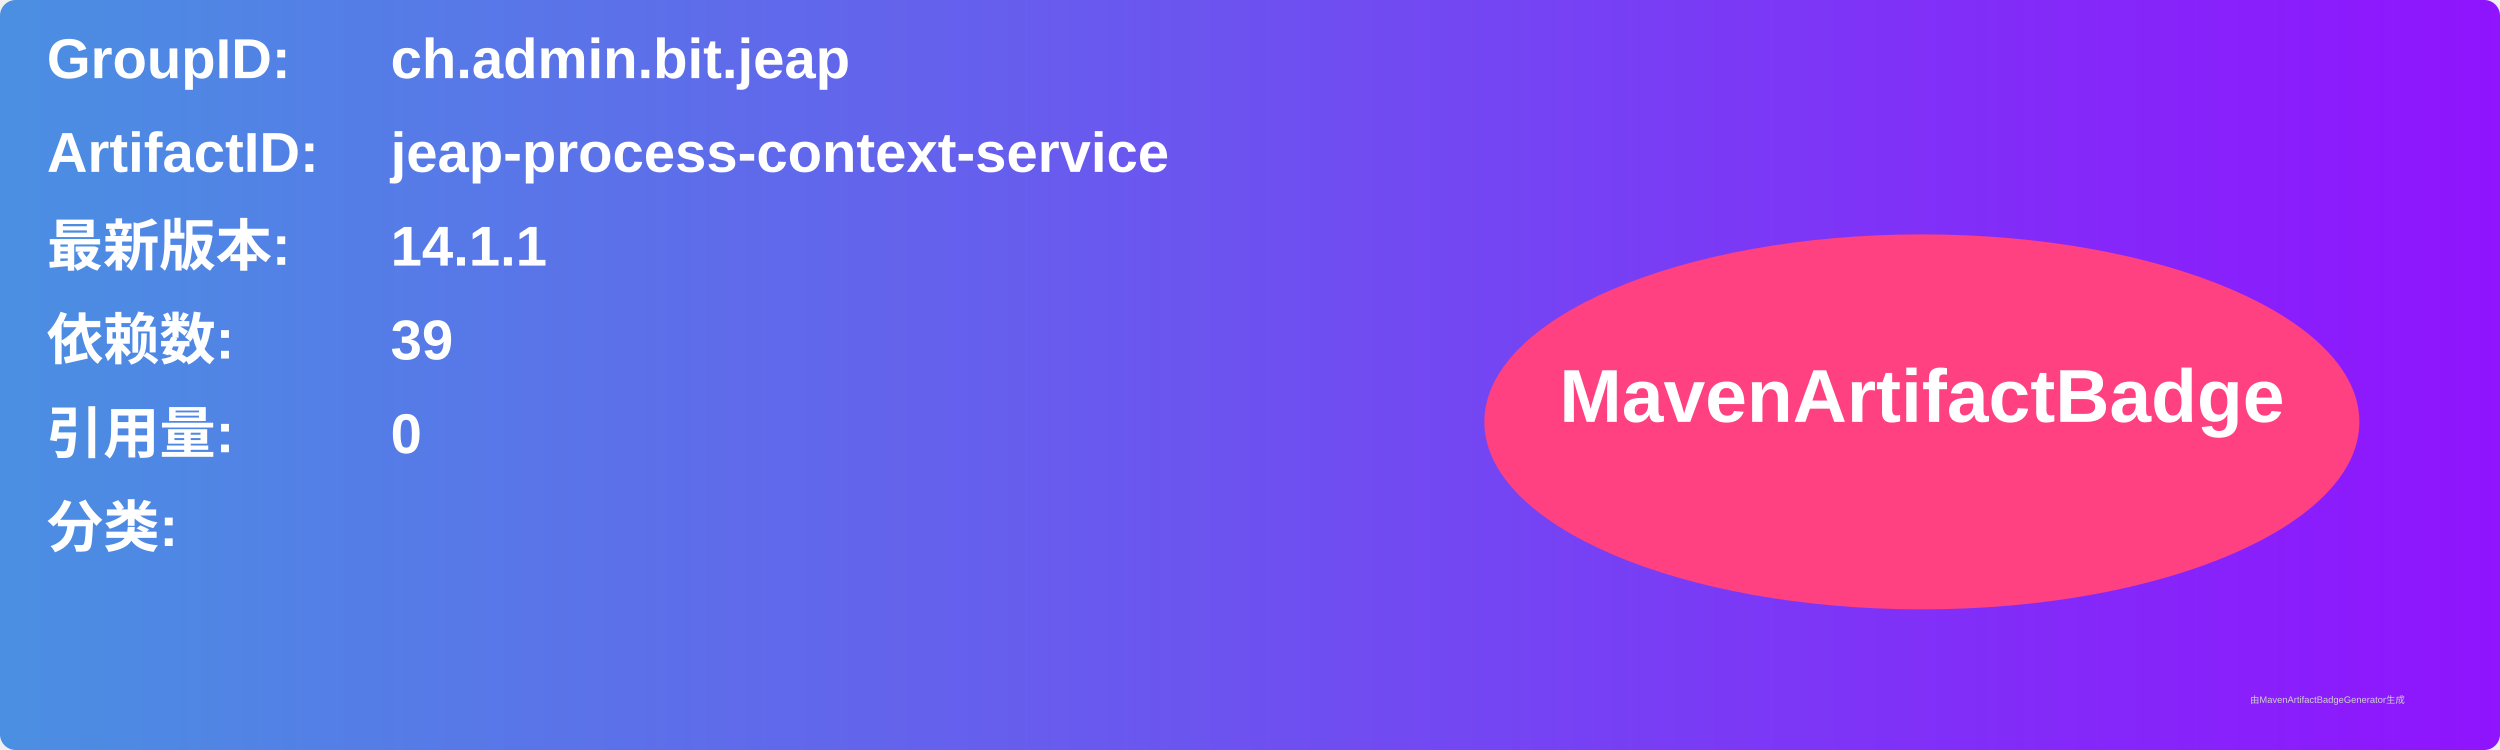
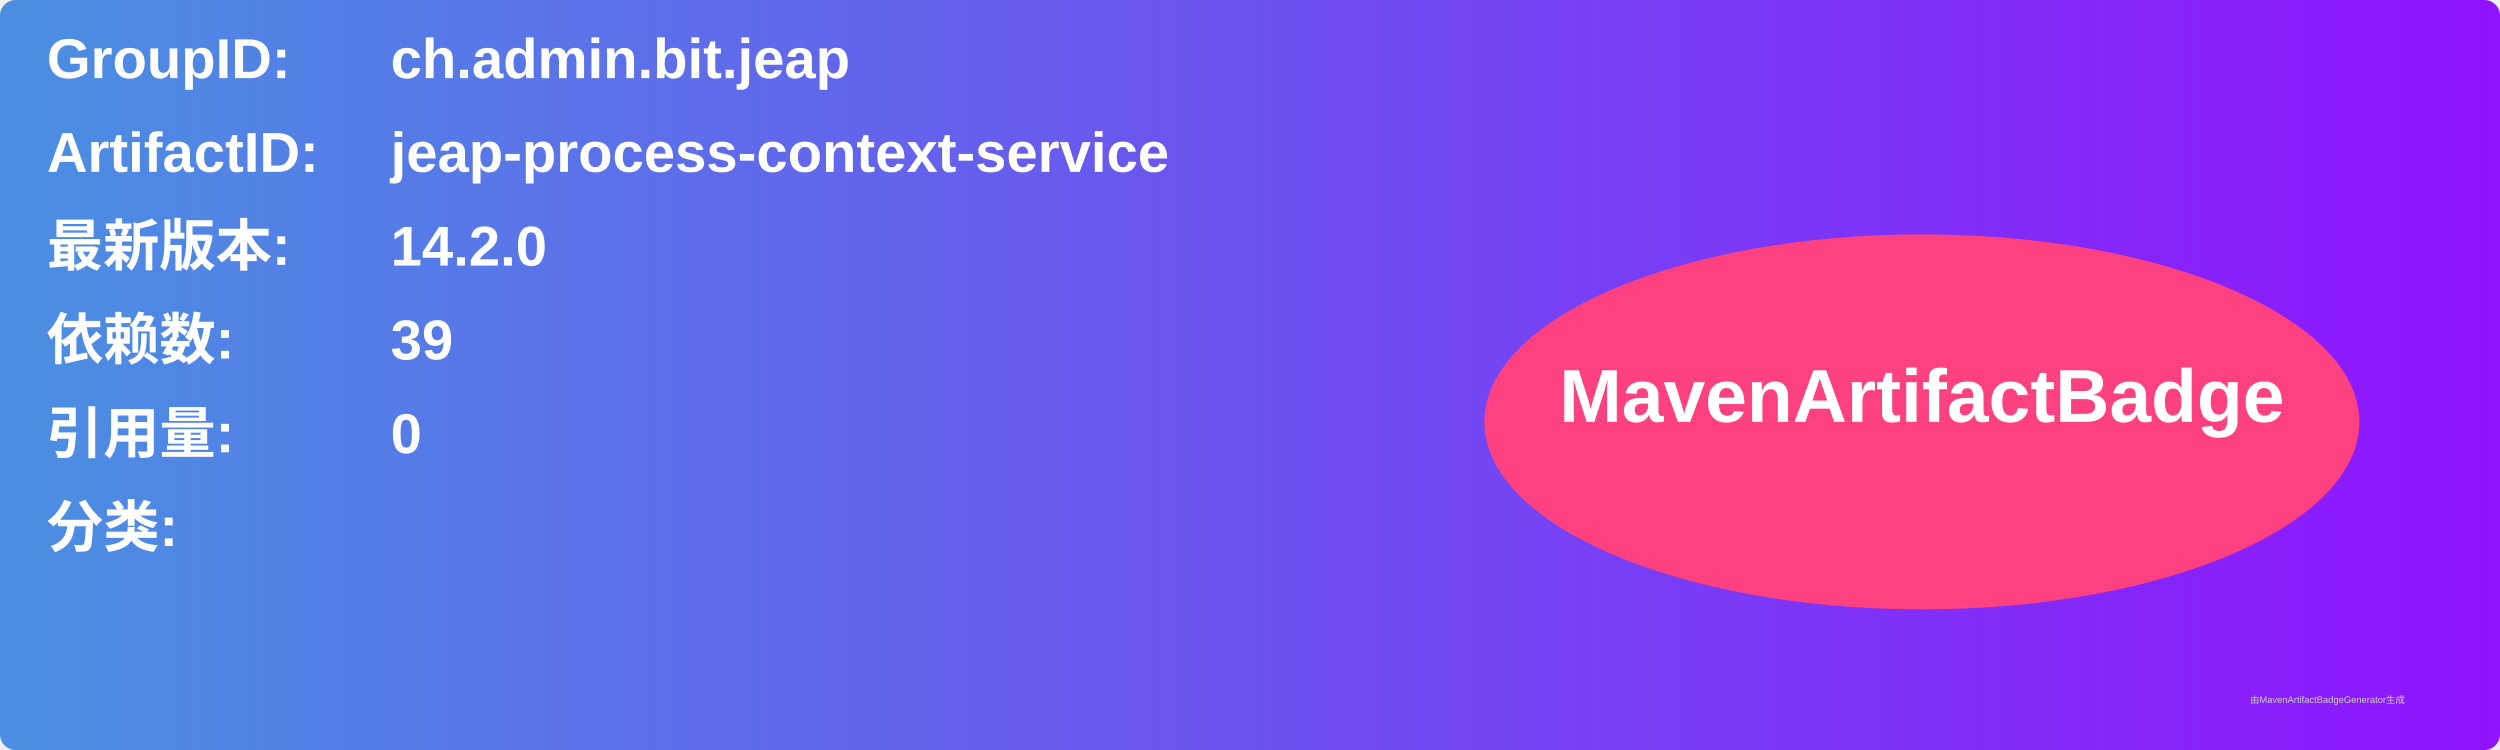
<svg xmlns="http://www.w3.org/2000/svg" width="800" height="240" viewBox="0 0 800 240">
  <linearGradient id="grad" x1="0%" y1="0%" x2="100%" y2="0%">
    <stop offset="0%" stop-color="#4a90e2" />
    <stop offset="100%" stop-color="#9013fe" />
  </linearGradient>
  <rect width="100%" height="100%" rx="5" ry="5" fill="url(#grad)" />
  <g transform="translate(15, 15)">
    <text x="0" y="10" font-family="Arial" font-size="18" fill="white" font-weight="bold" width="260">GroupID:</text>
    <text x="110" y="10" font-family="Arial" font-size="18" fill="white" font-weight="bold" width="460">ch.admin.bit.jeap</text>
    <text x="0" y="40" font-family="Arial" font-size="18" fill="white" font-weight="bold" width="260">ArtifactID:</text>
    <text x="110" y="40" font-family="Arial" font-size="18" fill="white" font-weight="bold" width="460">jeap-process-context-service</text>
    <text x="0" y="70" font-family="Arial" font-size="18" fill="white" font-weight="bold">最新版本:</text>
    <text x="110" y="70" font-family="Arial" font-size="18" fill="white" font-weight="bold">
-       <tspan font-weight="bold">14.1.1</tspan>
+       <tspan font-weight="bold">14.2.0</tspan>
    </text>
    <text x="0" y="100" font-family="Arial" font-size="18" fill="white" font-weight="bold">依赖数: </text>
    <text x="110" y="100" font-family="Arial" font-size="18" fill="white">
      <tspan font-weight="bold">39</tspan>
    </text>
    <text x="0" y="130" font-family="Arial" font-size="18" fill="white" font-weight="bold">引用量: </text>
    <text x="110" y="130" font-family="Arial" font-size="18" fill="white">
      <tspan font-weight="bold">0</tspan>
    </text>
    <text x="0" y="160" font-family="Arial" font-size="18" fill="white" font-weight="bold">分类:</text>
    <text x="10" y="190" font-family="Arial" font-size="10" fill="white">
      <tspan font-weight="bold" />
    </text>
    <ellipse cx="600" cy="120" rx="140" ry="60" fill="#ff4081" />
    <text x="600" y="120" text-anchor="middle" font-family="Arial" font-size="24" fill="white" font-weight="bold">MavenArtifactBadge</text>
  </g>
  <text x="720" y="225" font-family="Arial" font-size="3" fill="#d0d0d0">由MavenArtifactBadgeGenerator生成</text>
</svg>
